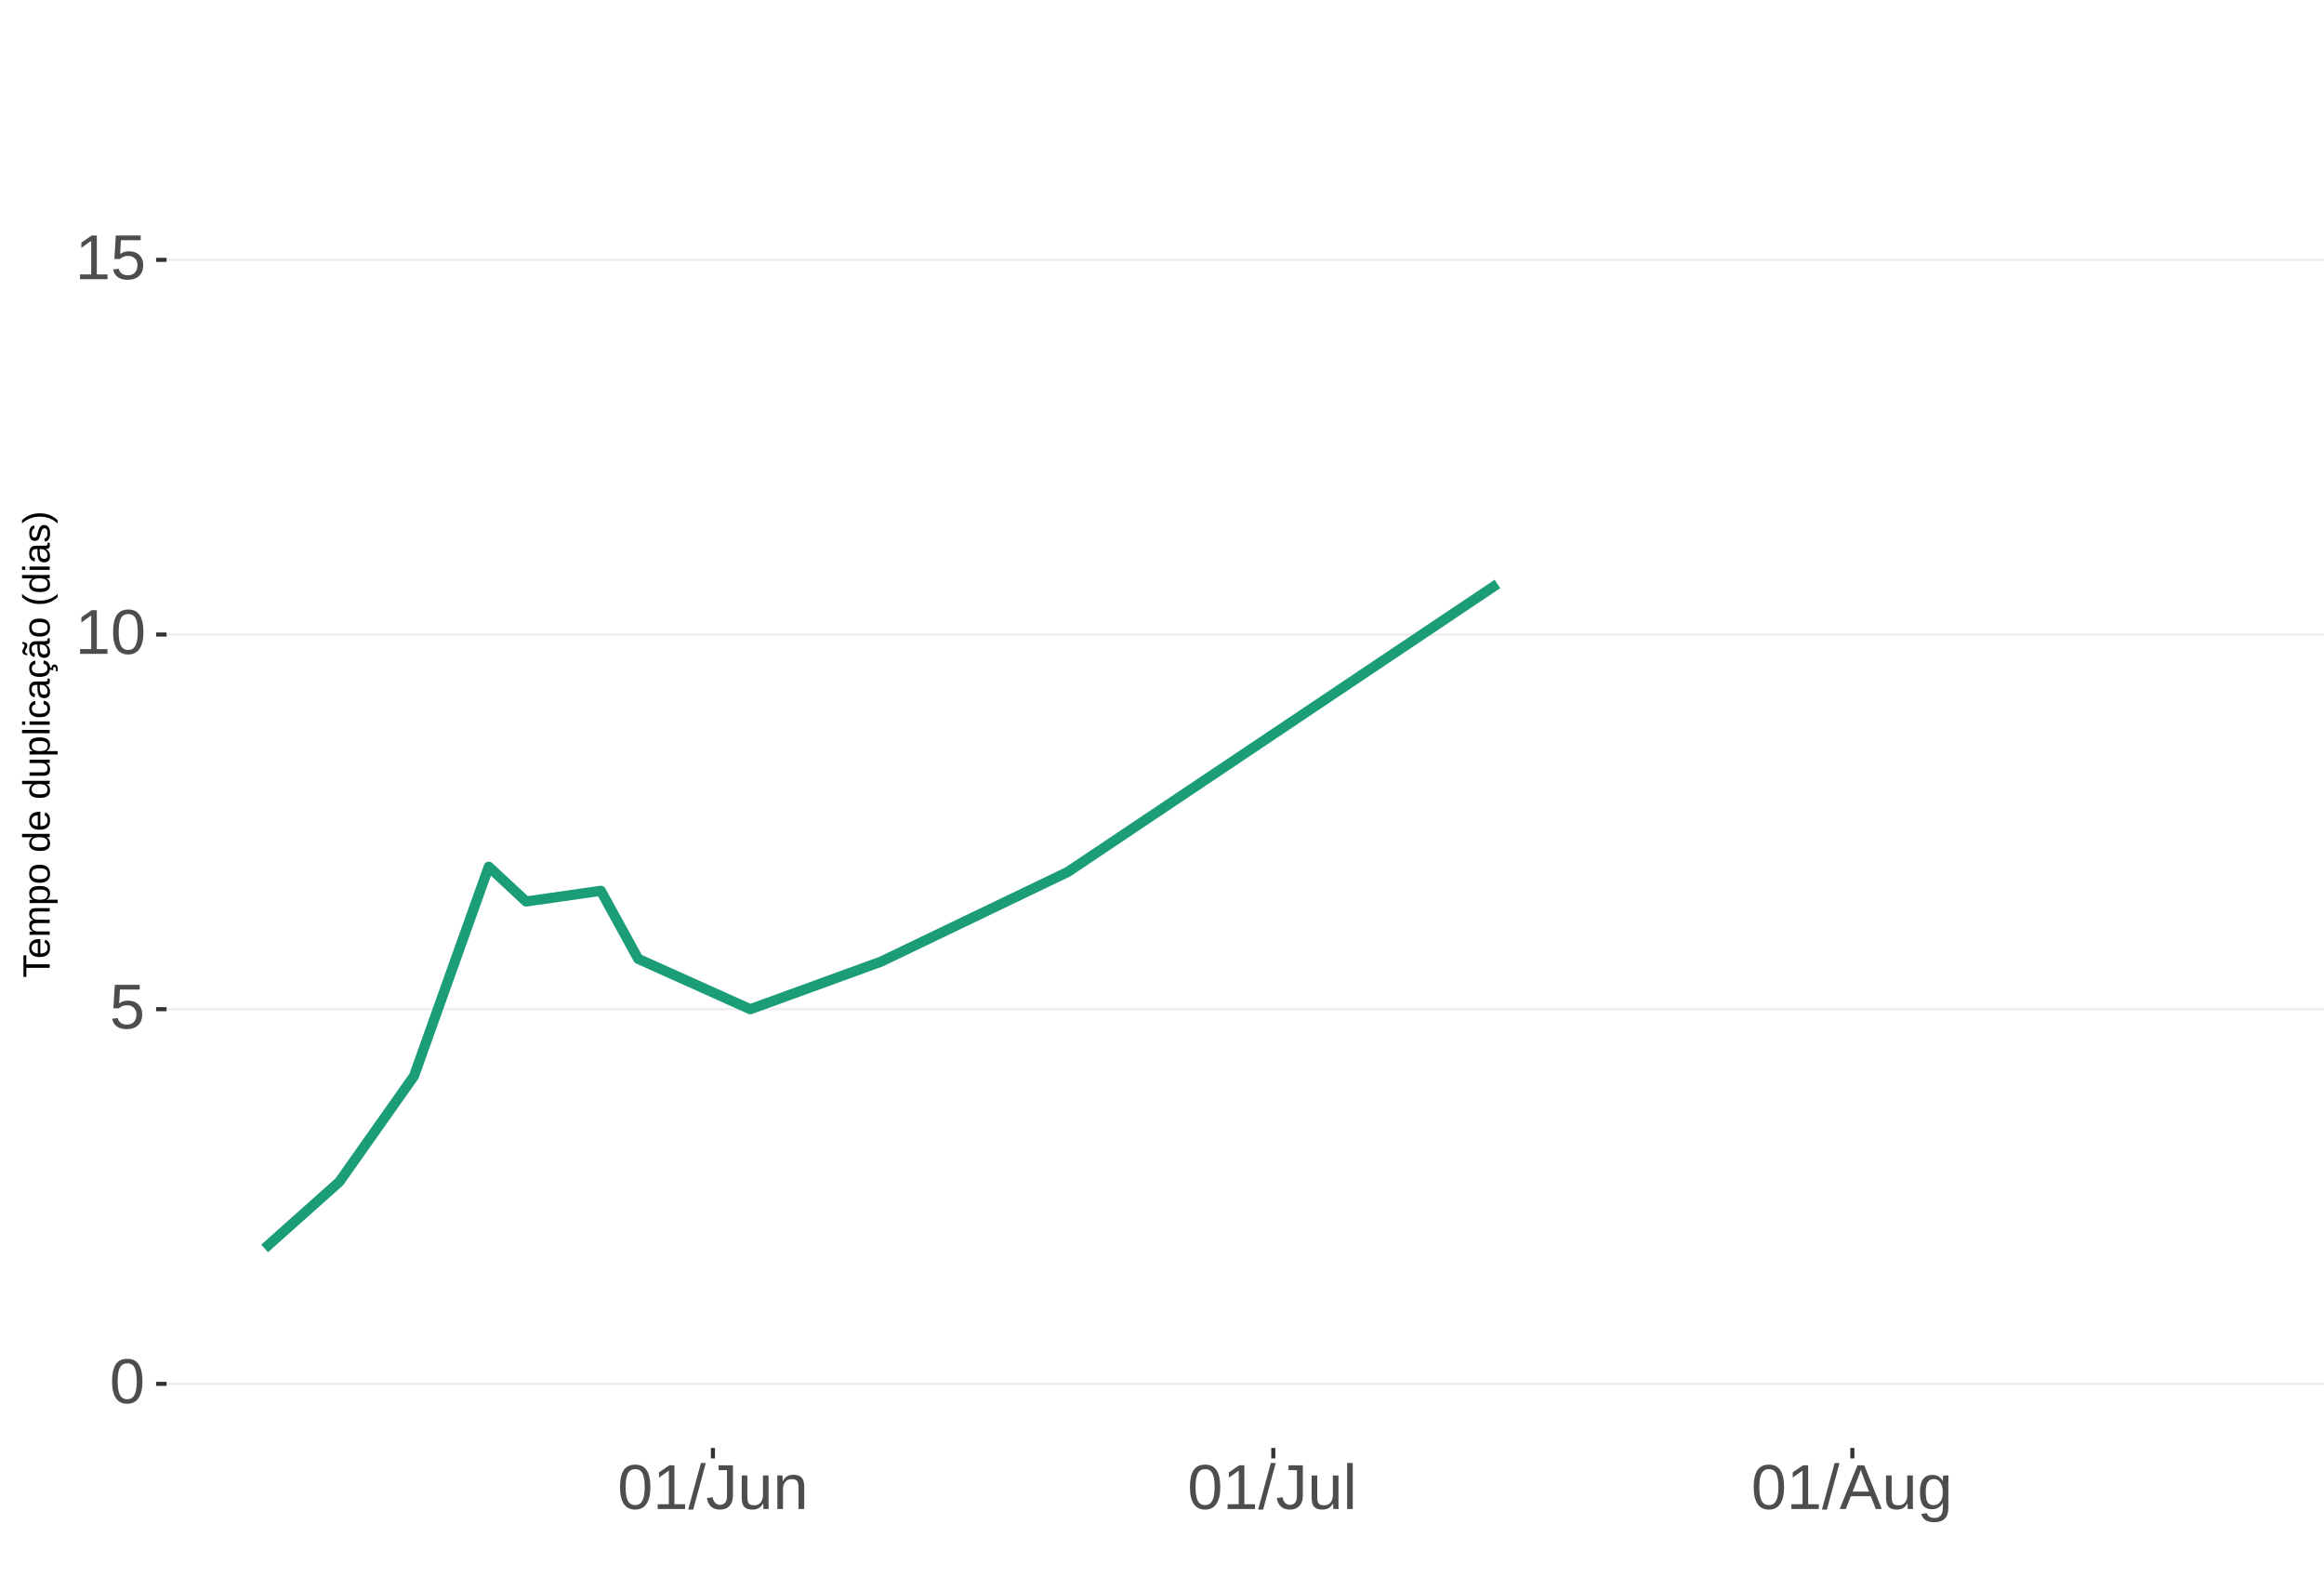
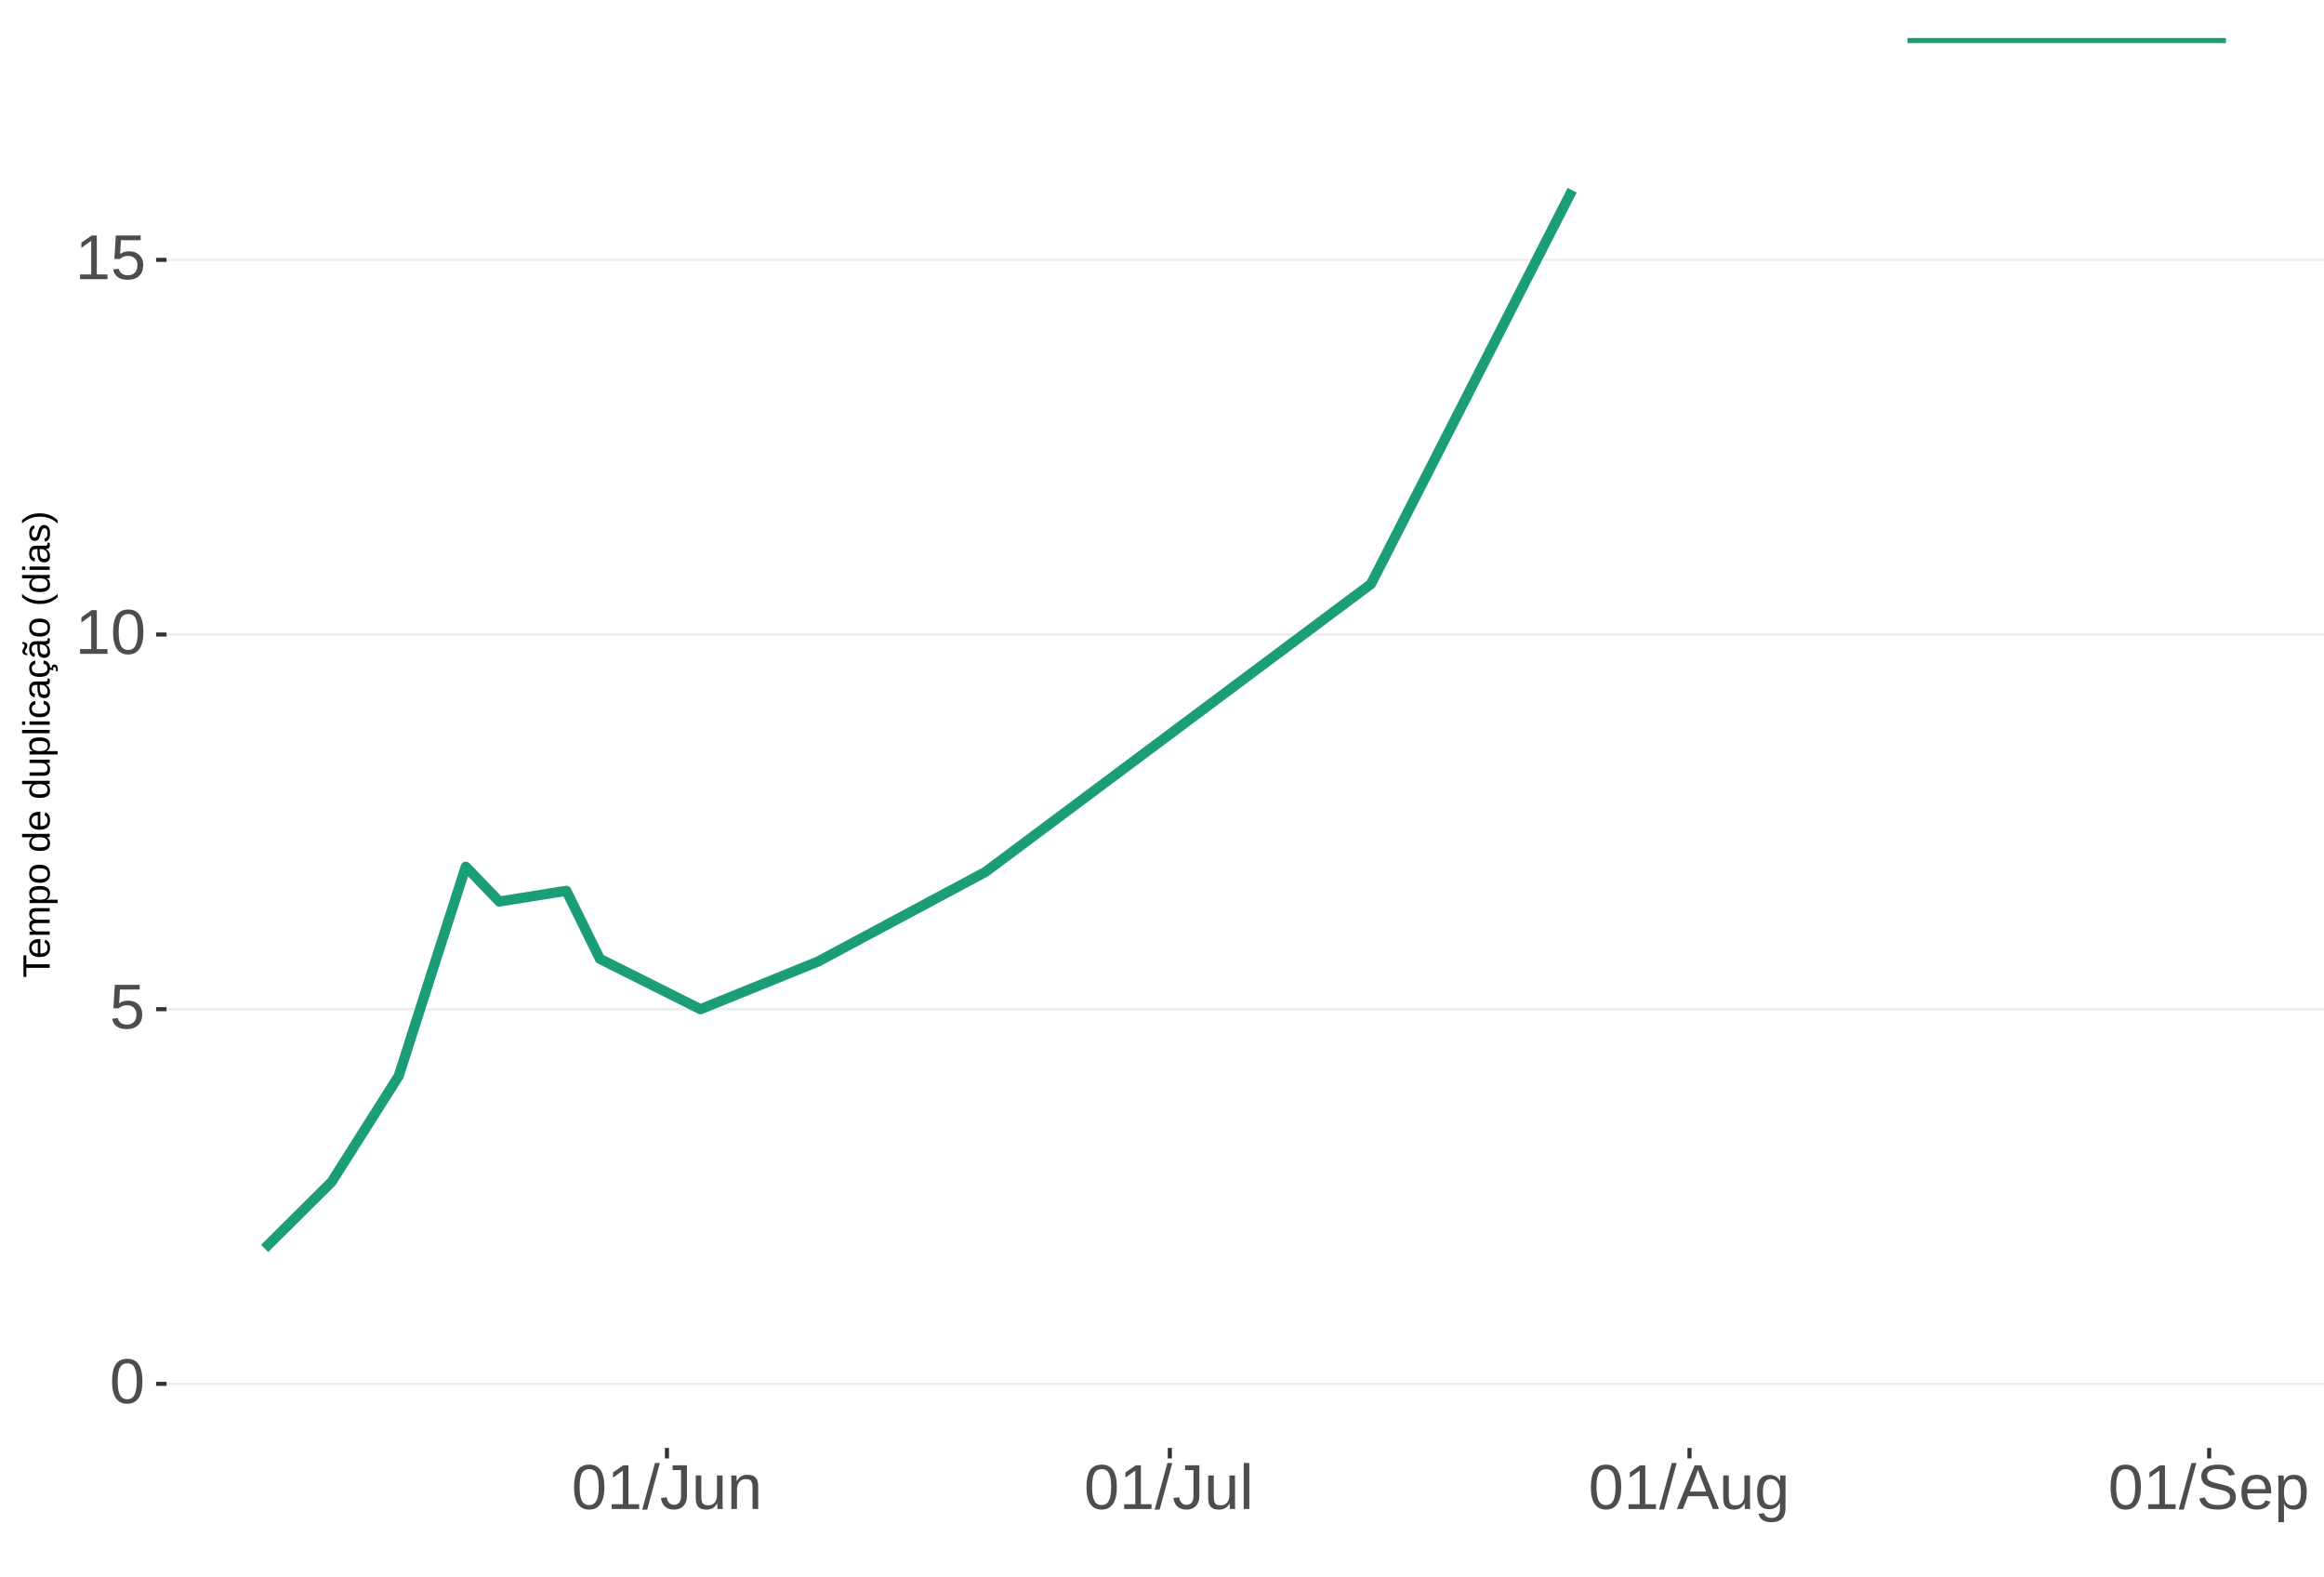
<svg xmlns="http://www.w3.org/2000/svg" xmlns:xlink="http://www.w3.org/1999/xlink" width="609pt" height="413pt" viewBox="0 0 609 413" version="1.1">
  <defs>
    <g>
      <symbol overflow="visible" id="glyph0-0">
        <path style="stroke:none;" d="M 1.672 -11.453 L 10.812 -11.453 L 10.812 0 L 1.672 0 Z M 2.281 -10.844 L 2.281 -0.625 L 10.203 -0.625 L 10.203 -10.844 Z M 2.281 -10.844 " />
      </symbol>
      <symbol overflow="visible" id="glyph0-1">
        <path style="stroke:none;" d="M 8.609 -5.734 C 8.609 -3.816 8.27 -2.352 7.594 -1.344 C 6.926 -0.344 5.93 0.156 4.609 0.156 C 3.297 0.156 2.305 -0.344 1.641 -1.344 C 0.984 -2.344 0.656 -3.805 0.656 -5.734 C 0.656 -7.703 0.973 -9.176 1.609 -10.156 C 2.254 -11.133 3.27 -11.625 4.656 -11.625 C 6.008 -11.625 7.004 -11.129 7.641 -10.141 C 8.285 -9.148 8.609 -7.68 8.609 -5.734 Z M 7.125 -5.734 C 7.125 -7.391 6.93 -8.586 6.547 -9.328 C 6.172 -10.066 5.539 -10.438 4.656 -10.438 C 3.758 -10.438 3.113 -10.07 2.719 -9.344 C 2.32 -8.613 2.125 -7.41 2.125 -5.734 C 2.125 -4.109 2.32 -2.914 2.719 -2.156 C 3.125 -1.406 3.758 -1.031 4.625 -1.031 C 5.488 -1.031 6.117 -1.414 6.516 -2.188 C 6.922 -2.957 7.125 -4.141 7.125 -5.734 Z M 7.125 -5.734 " />
      </symbol>
      <symbol overflow="visible" id="glyph0-2">
        <path style="stroke:none;" d="M 8.562 -3.734 C 8.562 -2.523 8.203 -1.57 7.484 -0.875 C 6.766 -0.188 5.77 0.156 4.5 0.156 C 3.426 0.156 2.562 -0.07 1.906 -0.531 C 1.25 -1 0.836 -1.676 0.672 -2.562 L 2.141 -2.734 C 2.453 -1.598 3.25 -1.031 4.531 -1.031 C 5.312 -1.031 5.926 -1.266 6.375 -1.734 C 6.82 -2.211 7.047 -2.867 7.047 -3.703 C 7.047 -4.422 6.82 -5 6.375 -5.438 C 5.926 -5.883 5.32 -6.109 4.562 -6.109 C 4.164 -6.109 3.797 -6.047 3.453 -5.922 C 3.109 -5.797 2.77 -5.586 2.438 -5.297 L 1 -5.297 L 1.375 -11.453 L 7.891 -11.453 L 7.891 -10.219 L 2.719 -10.219 L 2.5 -6.578 C 3.133 -7.066 3.922 -7.312 4.859 -7.312 C 5.992 -7.312 6.895 -6.977 7.562 -6.312 C 8.227 -5.656 8.562 -4.797 8.562 -3.734 Z M 8.562 -3.734 " />
      </symbol>
      <symbol overflow="visible" id="glyph0-3">
        <path style="stroke:none;" d="M 1.266 0 L 1.266 -1.25 L 4.188 -1.25 L 4.188 -10.062 L 1.609 -8.219 L 1.609 -9.594 L 4.312 -11.453 L 5.656 -11.453 L 5.656 -1.25 L 8.453 -1.25 L 8.453 0 Z M 1.266 0 " />
      </symbol>
      <symbol overflow="visible" id="glyph0-4">
        <path style="stroke:none;" d="M 0 0.156 L 3.344 -12.062 L 4.625 -12.062 L 1.312 0.156 Z M 0 0.156 " />
      </symbol>
      <symbol overflow="visible" id="glyph0-5">
        <path style="stroke:none;" d="M 3.719 0.156 C 1.781 0.156 0.629 -0.844 0.266 -2.844 L 1.781 -3.094 C 1.875 -2.469 2.094 -1.977 2.438 -1.625 C 2.781 -1.27 3.207 -1.094 3.719 -1.094 C 4.289 -1.094 4.738 -1.285 5.062 -1.672 C 5.383 -2.066 5.547 -2.641 5.547 -3.391 L 5.547 -10.188 L 3.344 -10.188 L 3.344 -11.453 L 7.094 -11.453 L 7.094 -3.422 C 7.094 -2.305 6.789 -1.43 6.188 -0.797 C 5.582 -0.16 4.758 0.156 3.719 0.156 Z M 3.719 0.156 " />
      </symbol>
      <symbol overflow="visible" id="glyph0-6">
        <path style="stroke:none;" d="M 2.547 -8.797 L 2.547 -3.219 C 2.547 -2.633 2.602 -2.18 2.719 -1.859 C 2.832 -1.547 3.016 -1.316 3.266 -1.172 C 3.516 -1.035 3.883 -0.969 4.375 -0.969 C 5.07 -0.969 5.625 -1.207 6.031 -1.688 C 6.438 -2.176 6.641 -2.848 6.641 -3.703 L 6.641 -8.797 L 8.109 -8.797 L 8.109 -1.875 C 8.109 -0.852 8.125 -0.227 8.156 0 L 6.781 0 C 6.77 -0.031 6.758 -0.102 6.75 -0.219 C 6.75 -0.344 6.742 -0.477 6.734 -0.625 C 6.723 -0.781 6.711 -1.07 6.703 -1.5 L 6.688 -1.5 C 6.352 -0.895 5.961 -0.469 5.516 -0.219 C 5.078 0.031 4.531 0.156 3.875 0.156 C 2.906 0.156 2.195 -0.082 1.75 -0.562 C 1.301 -1.039 1.078 -1.832 1.078 -2.938 L 1.078 -8.797 Z M 2.547 -8.797 " />
      </symbol>
      <symbol overflow="visible" id="glyph0-7">
        <path style="stroke:none;" d="M 6.703 0 L 6.703 -5.578 C 6.703 -6.16 6.645 -6.609 6.531 -6.922 C 6.426 -7.242 6.25 -7.473 6 -7.609 C 5.75 -7.754 5.379 -7.828 4.891 -7.828 C 4.191 -7.828 3.641 -7.586 3.234 -7.109 C 2.828 -6.629 2.625 -5.957 2.625 -5.094 L 2.625 0 L 1.156 0 L 1.156 -6.922 C 1.156 -7.941 1.141 -8.566 1.109 -8.797 L 2.484 -8.797 C 2.492 -8.773 2.5 -8.703 2.5 -8.578 C 2.508 -8.461 2.516 -8.328 2.516 -8.172 C 2.523 -8.016 2.535 -7.723 2.547 -7.297 L 2.578 -7.297 C 2.91 -7.898 3.297 -8.328 3.734 -8.578 C 4.18 -8.836 4.734 -8.969 5.391 -8.969 C 6.359 -8.969 7.066 -8.723 7.516 -8.234 C 7.961 -7.754 8.188 -6.961 8.188 -5.859 L 8.188 0 Z M 6.703 0 " />
      </symbol>
      <symbol overflow="visible" id="glyph0-8">
        <path style="stroke:none;" d="M 1.125 0 L 1.125 -12.062 L 2.594 -12.062 L 2.594 0 Z M 1.125 0 " />
      </symbol>
      <symbol overflow="visible" id="glyph0-9">
        <path style="stroke:none;" d="M 9.484 0 L 8.188 -3.344 L 2.953 -3.344 L 1.641 0 L 0.031 0 L 4.703 -11.453 L 6.469 -11.453 L 11.078 0 Z M 5.578 -10.281 L 5.5 -10.062 C 5.363 -9.613 5.16 -9.035 4.891 -8.328 L 3.438 -4.562 L 7.719 -4.562 L 6.25 -8.344 C 6.094 -8.719 5.941 -9.141 5.797 -9.609 Z M 5.578 -10.281 " />
      </symbol>
      <symbol overflow="visible" id="glyph0-10">
        <path style="stroke:none;" d="M 4.453 3.453 C 3.492 3.453 2.727 3.266 2.156 2.891 C 1.594 2.516 1.227 1.977 1.062 1.281 L 2.531 1.078 C 2.633 1.484 2.852 1.797 3.188 2.016 C 3.52 2.234 3.957 2.344 4.5 2.344 C 5.957 2.344 6.688 1.488 6.688 -0.219 L 6.688 -1.641 L 6.672 -1.641 C 6.391 -1.066 6.008 -0.641 5.531 -0.359 C 5.051 -0.078 4.488 0.062 3.844 0.062 C 2.758 0.062 1.961 -0.289 1.453 -1 C 0.953 -1.719 0.703 -2.848 0.703 -4.391 C 0.703 -5.941 0.973 -7.086 1.516 -7.828 C 2.055 -8.566 2.883 -8.938 4 -8.938 C 4.625 -8.938 5.164 -8.789 5.625 -8.5 C 6.082 -8.219 6.438 -7.816 6.688 -7.297 L 6.703 -7.297 C 6.703 -7.461 6.711 -7.742 6.734 -8.141 C 6.754 -8.547 6.773 -8.766 6.797 -8.797 L 8.188 -8.797 C 8.156 -8.504 8.141 -7.898 8.141 -6.984 L 8.141 -0.25 C 8.141 2.219 6.91 3.453 4.453 3.453 Z M 6.688 -4.406 C 6.688 -5.113 6.586 -5.727 6.391 -6.25 C 6.191 -6.77 5.914 -7.164 5.562 -7.438 C 5.207 -7.707 4.805 -7.844 4.359 -7.844 C 3.609 -7.844 3.062 -7.57 2.719 -7.031 C 2.383 -6.488 2.219 -5.613 2.219 -4.406 C 2.219 -3.195 2.375 -2.328 2.688 -1.797 C 3.008 -1.273 3.555 -1.016 4.328 -1.016 C 4.797 -1.016 5.207 -1.148 5.562 -1.422 C 5.914 -1.691 6.191 -2.078 6.391 -2.578 C 6.586 -3.086 6.688 -3.695 6.688 -4.406 Z M 6.688 -4.406 " />
      </symbol>
+       <symbol overflow="visible" id="glyph0-11">
+         <path style="stroke:none;" d="M 10.344 -3.156 C 10.344 -2.102 9.926 -1.285 9.094 -0.703 C 8.27 -0.129 7.109 0.156 5.609 0.156 C 2.816 0.156 1.195 -0.812 0.75 -2.75 L 2.266 -3.047 C 2.43 -2.359 2.797 -1.852 3.359 -1.531 C 3.93 -1.207 4.703 -1.047 5.672 -1.047 C 6.672 -1.047 7.441 -1.219 7.984 -1.562 C 8.535 -1.906 8.812 -2.41 8.812 -3.078 C 8.812 -3.453 8.723 -3.754 8.547 -3.984 C 8.379 -4.223 8.141 -4.414 7.828 -4.562 C 7.523 -4.719 7.156 -4.848 6.719 -4.953 C 6.289 -5.055 5.816 -5.164 5.297 -5.281 C 4.391 -5.488 3.703 -5.691 3.234 -5.891 C 2.766 -6.086 2.395 -6.305 2.125 -6.547 C 1.852 -6.797 1.645 -7.086 1.5 -7.422 C 1.363 -7.754 1.297 -8.133 1.297 -8.562 C 1.297 -9.539 1.672 -10.297 2.422 -10.828 C 3.172 -11.359 4.242 -11.625 5.641 -11.625 C 6.941 -11.625 7.938 -11.426 8.625 -11.031 C 9.312 -10.633 9.797 -9.957 10.078 -9 L 8.547 -8.734 C 8.379 -9.336 8.055 -9.773 7.578 -10.047 C 7.109 -10.316 6.457 -10.453 5.625 -10.453 C 4.707 -10.453 4.008 -10.301 3.531 -10 C 3.051 -9.695 2.812 -9.242 2.812 -8.641 C 2.812 -8.285 2.898 -7.992 3.078 -7.766 C 3.266 -7.535 3.535 -7.344 3.891 -7.188 C 4.242 -7.031 4.945 -6.832 6 -6.594 C 6.352 -6.508 6.703 -6.426 7.047 -6.344 C 7.398 -6.258 7.738 -6.16 8.062 -6.047 C 8.383 -5.93 8.68 -5.797 8.953 -5.641 C 9.234 -5.484 9.477 -5.289 9.688 -5.062 C 9.895 -4.832 10.055 -4.562 10.172 -4.25 C 10.285 -3.945 10.344 -3.582 10.344 -3.156 Z M 10.344 -3.156 " />
+       </symbol>
+       <symbol overflow="visible" id="glyph0-12">
+         <path style="stroke:none;" d="M 2.25 -4.094 C 2.25 -3.082 2.457 -2.301 2.875 -1.75 C 3.289 -1.207 3.898 -0.938 4.703 -0.938 C 5.336 -0.938 5.844 -1.062 6.219 -1.312 C 6.602 -1.57 6.863 -1.895 7 -2.281 L 8.281 -1.922 C 7.758 -0.535 6.566 0.156 4.703 0.156 C 3.398 0.156 2.406 -0.227 1.719 -1 C 1.039 -1.77 0.703 -2.922 0.703 -4.453 C 0.703 -5.91 1.039 -7.023 1.719 -7.797 C 2.406 -8.578 3.379 -8.969 4.641 -8.969 C 7.223 -8.969 8.516 -7.406 8.516 -4.281 L 8.516 -4.094 Z M 7.016 -5.219 C 6.93 -6.145 6.691 -6.816 6.297 -7.234 C 5.91 -7.66 5.352 -7.875 4.625 -7.875 C 3.906 -7.875 3.336 -7.633 2.922 -7.156 C 2.516 -6.688 2.297 -6.039 2.266 -5.219 Z M 7.016 -5.219 " />
+       </symbol>
+       <symbol overflow="visible" id="glyph0-13">
+         <path style="stroke:none;" d="M 8.562 -4.438 C 8.562 -1.375 7.484 0.156 5.328 0.156 C 3.973 0.156 3.062 -0.348 2.594 -1.359 L 2.547 -1.359 C 2.578 -1.316 2.594 -0.859 2.594 0.016 L 2.594 3.453 L 1.125 3.453 L 1.125 -7 C 1.125 -7.906 1.109 -8.504 1.078 -8.797 L 2.484 -8.797 C 2.492 -8.773 2.504 -8.695 2.516 -8.562 C 2.523 -8.438 2.535 -8.234 2.547 -7.953 C 2.555 -7.68 2.562 -7.492 2.562 -7.391 L 2.609 -7.391 C 2.867 -7.93 3.211 -8.328 3.641 -8.578 C 4.066 -8.828 4.629 -8.953 5.328 -8.953 C 6.41 -8.953 7.219 -8.586 7.75 -7.859 C 8.289 -7.141 8.562 -6 8.562 -4.438 Z M 7.031 -4.406 C 7.031 -5.633 6.863 -6.508 6.531 -7.031 C 6.195 -7.562 5.672 -7.828 4.953 -7.828 C 4.367 -7.828 3.91 -7.703 3.578 -7.453 C 3.254 -7.211 3.008 -6.832 2.844 -6.312 C 2.676 -5.789 2.594 -5.117 2.594 -4.297 C 2.594 -3.141 2.773 -2.285 3.141 -1.734 C 3.504 -1.191 4.102 -0.922 4.938 -0.922 C 5.664 -0.922 6.195 -1.188 6.531 -1.719 C 6.863 -2.25 7.031 -3.145 7.031 -4.406 Z M 7.031 -4.406 " />
+       </symbol>
      <symbol overflow="visible" id="glyph1-0">
        <path style="stroke:none;" d="M -6.875 -1 L -6.875 -6.5 L 0 -6.5 L 0 -1 Z M -6.516 -1.375 L -0.375 -1.375 L -0.375 -6.125 L -6.516 -6.125 Z M -6.516 -1.375 " />
      </symbol>
      <symbol overflow="visible" id="glyph1-1">
        <path style="stroke:none;" d="M -6.125 -3.516 L 0 -3.516 L 0 -2.594 L -6.125 -2.594 L -6.125 -0.219 L -6.875 -0.219 L -6.875 -5.875 L -6.125 -5.875 Z M -6.125 -3.516 " />
      </symbol>
      <symbol overflow="visible" id="glyph1-2">
        <path style="stroke:none;" d="M -2.453 -1.344 C -1.848 -1.344 -1.379 -1.469 -1.047 -1.719 C -0.723 -1.969 -0.562 -2.336 -0.562 -2.828 C -0.562 -3.203 -0.633 -3.504 -0.781 -3.734 C -0.938 -3.961 -1.133 -4.117 -1.375 -4.203 L -1.156 -4.969 C -0.32 -4.656 0.094 -3.941 0.094 -2.828 C 0.094 -2.047 -0.133 -1.445 -0.594 -1.031 C -1.062 -0.625 -1.754 -0.422 -2.672 -0.422 C -3.547 -0.422 -4.211 -0.625 -4.672 -1.031 C -5.141 -1.445 -5.375 -2.031 -5.375 -2.781 C -5.375 -4.344 -4.441 -5.125 -2.578 -5.125 L -2.453 -5.125 Z M -3.125 -4.203 C -3.688 -4.16 -4.094 -4.02 -4.344 -3.781 C -4.602 -3.551 -4.734 -3.219 -4.734 -2.781 C -4.734 -2.352 -4.586 -2.016 -4.297 -1.766 C -4.016 -1.516 -3.625 -1.379 -3.125 -1.359 Z M -3.125 -4.203 " />
      </symbol>
      <symbol overflow="visible" id="glyph1-3">
        <path style="stroke:none;" d="M 0 -3.75 L -3.344 -3.75 C -3.852 -3.75 -4.207 -3.676 -4.406 -3.531 C -4.602 -3.395 -4.703 -3.145 -4.703 -2.781 C -4.703 -2.406 -4.555 -2.109 -4.266 -1.891 C -3.984 -1.672 -3.582 -1.562 -3.062 -1.562 L 0 -1.562 L 0 -0.688 L -4.156 -0.688 C -4.77 -0.688 -5.145 -0.68 -5.281 -0.672 L -5.281 -1.5 C -5.27 -1.5 -5.227 -1.5 -5.156 -1.5 C -5.082 -1.508 -5 -1.516 -4.906 -1.516 C -4.812 -1.523 -4.633 -1.531 -4.375 -1.531 L -4.375 -1.547 C -4.75 -1.734 -5.008 -1.945 -5.156 -2.188 C -5.301 -2.438 -5.375 -2.738 -5.375 -3.094 C -5.375 -3.488 -5.297 -3.801 -5.141 -4.031 C -4.984 -4.27 -4.727 -4.438 -4.375 -4.531 L -4.375 -4.547 C -4.727 -4.723 -4.984 -4.941 -5.141 -5.203 C -5.297 -5.461 -5.375 -5.773 -5.375 -6.141 C -5.375 -6.672 -5.227 -7.055 -4.938 -7.297 C -4.656 -7.547 -4.18 -7.672 -3.516 -7.672 L 0 -7.672 L 0 -6.797 L -3.344 -6.797 C -3.852 -6.797 -4.207 -6.723 -4.406 -6.578 C -4.602 -6.441 -4.703 -6.191 -4.703 -5.828 C -4.703 -5.453 -4.555 -5.156 -4.266 -4.938 C -3.984 -4.727 -3.582 -4.625 -3.062 -4.625 L 0 -4.625 Z M 0 -3.75 " />
      </symbol>
      <symbol overflow="visible" id="glyph1-4">
        <path style="stroke:none;" d="M -2.672 -5.141 C -0.828 -5.141 0.094 -4.492 0.094 -3.203 C 0.094 -2.391 -0.211 -1.844 -0.828 -1.562 L -0.828 -1.531 C -0.797 -1.539 -0.516 -1.547 0.016 -1.547 L 2.078 -1.547 L 2.078 -0.672 L -4.203 -0.672 C -4.742 -0.672 -5.102 -0.66 -5.281 -0.641 L -5.281 -1.5 C -5.27 -1.5 -5.223 -1.5 -5.141 -1.5 C -5.066 -1.508 -4.945 -1.52 -4.781 -1.531 C -4.613 -1.539 -4.5 -1.547 -4.438 -1.547 L -4.438 -1.562 C -4.758 -1.719 -4.992 -1.922 -5.141 -2.172 C -5.297 -2.43 -5.375 -2.773 -5.375 -3.203 C -5.375 -3.848 -5.156 -4.332 -4.719 -4.656 C -4.281 -4.977 -3.598 -5.141 -2.672 -5.141 Z M -2.641 -4.219 C -3.379 -4.219 -3.906 -4.117 -4.219 -3.922 C -4.539 -3.723 -4.703 -3.406 -4.703 -2.969 C -4.703 -2.625 -4.629 -2.352 -4.484 -2.156 C -4.336 -1.957 -4.109 -1.805 -3.797 -1.703 C -3.484 -1.598 -3.078 -1.547 -2.578 -1.547 C -1.879 -1.547 -1.363 -1.656 -1.031 -1.875 C -0.707 -2.102 -0.547 -2.469 -0.547 -2.969 C -0.547 -3.406 -0.707 -3.723 -1.031 -3.922 C -1.352 -4.117 -1.891 -4.219 -2.641 -4.219 Z M -2.641 -4.219 " />
      </symbol>
      <symbol overflow="visible" id="glyph1-5">
        <path style="stroke:none;" d="M -2.641 -5.141 C -1.723 -5.141 -1.035 -4.938 -0.578 -4.531 C -0.129 -4.125 0.094 -3.535 0.094 -2.766 C 0.094 -1.992 -0.141 -1.41 -0.609 -1.016 C -1.078 -0.617 -1.754 -0.422 -2.641 -0.422 C -4.461 -0.422 -5.375 -1.207 -5.375 -2.781 C -5.375 -3.594 -5.148 -4.188 -4.703 -4.562 C -4.266 -4.945 -3.578 -5.141 -2.641 -5.141 Z M -2.641 -4.219 C -3.367 -4.219 -3.898 -4.109 -4.234 -3.891 C -4.566 -3.672 -4.734 -3.305 -4.734 -2.797 C -4.734 -2.285 -4.562 -1.914 -4.219 -1.688 C -3.883 -1.457 -3.359 -1.344 -2.641 -1.344 C -1.953 -1.344 -1.43 -1.453 -1.078 -1.672 C -0.723 -1.898 -0.547 -2.258 -0.547 -2.75 C -0.547 -3.281 -0.711 -3.656 -1.047 -3.875 C -1.391 -4.102 -1.922 -4.219 -2.641 -4.219 Z M -2.641 -4.219 " />
      </symbol>
      <symbol overflow="visible" id="glyph1-6">
        <path style="stroke:none;" d="" />
      </symbol>
      <symbol overflow="visible" id="glyph1-7">
        <path style="stroke:none;" d="M -0.844 -4.016 C -0.508 -3.848 -0.27 -3.629 -0.125 -3.359 C 0.02 -3.086 0.094 -2.754 0.094 -2.359 C 0.094 -1.691 -0.129 -1.203 -0.578 -0.891 C -1.023 -0.578 -1.707 -0.422 -2.625 -0.422 C -4.457 -0.422 -5.375 -1.066 -5.375 -2.359 C -5.375 -2.766 -5.301 -3.098 -5.156 -3.359 C -5.008 -3.629 -4.781 -3.848 -4.469 -4.016 L -7.25 -4.016 L -7.25 -4.891 L -1.094 -4.891 C -0.539 -4.891 -0.176 -4.898 0 -4.922 L 0 -4.078 C -0.051 -4.066 -0.172 -4.055 -0.359 -4.047 C -0.547 -4.035 -0.707 -4.031 -0.844 -4.031 Z M -2.641 -1.344 C -1.898 -1.344 -1.367 -1.438 -1.047 -1.625 C -0.734 -1.82 -0.578 -2.145 -0.578 -2.594 C -0.578 -3.082 -0.75 -3.441 -1.094 -3.672 C -1.438 -3.898 -1.973 -4.016 -2.703 -4.016 C -3.398 -4.016 -3.91 -3.898 -4.234 -3.672 C -4.566 -3.441 -4.734 -3.082 -4.734 -2.594 C -4.734 -2.156 -4.566 -1.836 -4.234 -1.641 C -3.91 -1.441 -3.379 -1.344 -2.641 -1.344 Z M -2.641 -1.344 " />
      </symbol>
      <symbol overflow="visible" id="glyph1-8">
        <path style="stroke:none;" d="M -5.281 -1.531 L -1.938 -1.531 C -1.582 -1.531 -1.305 -1.562 -1.109 -1.625 C -0.922 -1.695 -0.785 -1.805 -0.703 -1.953 C -0.617 -2.109 -0.578 -2.332 -0.578 -2.625 C -0.578 -3.039 -0.723 -3.367 -1.016 -3.609 C -1.305 -3.859 -1.707 -3.984 -2.219 -3.984 L -5.281 -3.984 L -5.281 -4.875 L -1.125 -4.875 C -0.508 -4.875 -0.133 -4.879 0 -4.891 L 0 -4.062 C -0.02 -4.062 -0.062 -4.055 -0.125 -4.047 C -0.195 -4.047 -0.281 -4.039 -0.375 -4.031 C -0.469 -4.031 -0.645 -4.031 -0.906 -4.031 L -0.906 -4.016 C -0.539 -3.816 -0.281 -3.582 -0.125 -3.312 C 0.02 -3.051 0.094 -2.723 0.094 -2.328 C 0.094 -1.742 -0.047 -1.316 -0.328 -1.047 C -0.617 -0.785 -1.098 -0.656 -1.766 -0.656 L -5.281 -0.656 Z M -5.281 -1.531 " />
      </symbol>
      <symbol overflow="visible" id="glyph1-9">
        <path style="stroke:none;" d="M 0 -0.672 L -7.25 -0.672 L -7.25 -1.547 L 0 -1.547 Z M 0 -0.672 " />
      </symbol>
      <symbol overflow="visible" id="glyph1-10">
        <path style="stroke:none;" d="M -6.406 -0.672 L -7.25 -0.672 L -7.25 -1.547 L -6.406 -1.547 Z M 0 -0.672 L -5.281 -0.672 L -5.281 -1.547 L 0 -1.547 Z M 0 -0.672 " />
      </symbol>
      <symbol overflow="visible" id="glyph1-11">
        <path style="stroke:none;" d="M -2.672 -1.344 C -1.961 -1.344 -1.438 -1.453 -1.094 -1.672 C -0.758 -1.891 -0.594 -2.223 -0.594 -2.672 C -0.594 -2.984 -0.676 -3.242 -0.844 -3.453 C -1.02 -3.672 -1.281 -3.801 -1.625 -3.844 L -1.578 -4.734 C -1.066 -4.672 -0.66 -4.457 -0.359 -4.094 C -0.055 -3.727 0.094 -3.266 0.094 -2.703 C 0.094 -1.961 -0.133 -1.395 -0.594 -1 C -1.062 -0.613 -1.742 -0.422 -2.641 -0.422 C -3.535 -0.422 -4.211 -0.613 -4.672 -1 C -5.141 -1.395 -5.375 -1.957 -5.375 -2.688 C -5.375 -3.227 -5.234 -3.676 -4.953 -4.031 C -4.68 -4.395 -4.297 -4.617 -3.797 -4.703 L -3.734 -3.797 C -4.023 -3.754 -4.254 -3.641 -4.422 -3.453 C -4.598 -3.266 -4.688 -3.004 -4.688 -2.672 C -4.688 -2.203 -4.531 -1.863 -4.219 -1.656 C -3.914 -1.445 -3.398 -1.344 -2.672 -1.344 Z M -2.672 -1.344 " />
      </symbol>
      <symbol overflow="visible" id="glyph1-12">
        <path style="stroke:none;" d="M 0.094 -2.016 C 0.094 -1.484 -0.047 -1.082 -0.328 -0.812 C -0.609 -0.551 -0.988 -0.422 -1.469 -0.422 C -2.02 -0.422 -2.441 -0.598 -2.734 -0.953 C -3.023 -1.316 -3.18 -1.898 -3.203 -2.703 L -3.219 -3.891 L -3.516 -3.891 C -3.941 -3.891 -4.25 -3.797 -4.438 -3.609 C -4.625 -3.43 -4.719 -3.148 -4.719 -2.766 C -4.719 -2.367 -4.648 -2.078 -4.516 -1.891 C -4.379 -1.711 -4.164 -1.609 -3.875 -1.578 L -3.953 -0.656 C -4.898 -0.812 -5.375 -1.52 -5.375 -2.781 C -5.375 -3.445 -5.223 -3.945 -4.922 -4.281 C -4.617 -4.613 -4.18 -4.781 -3.609 -4.781 L -1.328 -4.781 C -1.066 -4.781 -0.867 -4.812 -0.734 -4.875 C -0.609 -4.945 -0.547 -5.082 -0.547 -5.281 C -0.547 -5.363 -0.555 -5.457 -0.578 -5.562 L -0.031 -5.562 C 0.02 -5.344 0.047 -5.117 0.047 -4.891 C 0.047 -4.555 -0.035 -4.316 -0.203 -4.172 C -0.379 -4.023 -0.648 -3.941 -1.016 -3.922 L -1.016 -3.891 C -0.609 -3.672 -0.32 -3.41 -0.156 -3.109 C 0.008 -2.805 0.094 -2.441 0.094 -2.016 Z M -0.562 -2.219 C -0.562 -2.539 -0.633 -2.828 -0.781 -3.078 C -0.926 -3.328 -1.125 -3.523 -1.375 -3.672 C -1.633 -3.816 -1.898 -3.891 -2.172 -3.891 L -2.609 -3.891 L -2.594 -2.938 C -2.582 -2.52 -2.535 -2.203 -2.453 -1.984 C -2.379 -1.773 -2.258 -1.613 -2.094 -1.5 C -1.938 -1.383 -1.723 -1.328 -1.453 -1.328 C -1.172 -1.328 -0.953 -1.406 -0.797 -1.562 C -0.641 -1.719 -0.562 -1.938 -0.562 -2.219 Z M -0.562 -2.219 " />
      </symbol>
      <symbol overflow="visible" id="glyph1-13">
        <path style="stroke:none;" d="M -2.672 -1.344 C -1.961 -1.344 -1.438 -1.453 -1.094 -1.672 C -0.758 -1.891 -0.594 -2.223 -0.594 -2.672 C -0.594 -2.984 -0.676 -3.242 -0.844 -3.453 C -1.02 -3.672 -1.281 -3.801 -1.625 -3.844 L -1.578 -4.734 C -1.066 -4.672 -0.66 -4.457 -0.359 -4.094 C -0.055 -3.727 0.094 -3.266 0.094 -2.703 C 0.094 -1.961 -0.133 -1.395 -0.594 -1 C -1.062 -0.613 -1.742 -0.422 -2.641 -0.422 C -3.535 -0.422 -4.211 -0.613 -4.672 -1 C -5.141 -1.395 -5.375 -1.957 -5.375 -2.688 C -5.375 -3.227 -5.234 -3.676 -4.953 -4.031 C -4.68 -4.395 -4.297 -4.617 -3.797 -4.703 L -3.734 -3.797 C -4.023 -3.754 -4.254 -3.641 -4.422 -3.453 C -4.598 -3.266 -4.688 -3.004 -4.688 -2.672 C -4.688 -2.203 -4.531 -1.863 -4.219 -1.656 C -3.914 -1.445 -3.398 -1.344 -2.672 -1.344 Z M 1.234 -3.672 C 1.828 -3.672 2.125 -3.223 2.125 -2.328 C 2.125 -2.148 2.113 -2.004 2.094 -1.891 L 1.625 -1.891 C 1.645 -2.055 1.656 -2.195 1.656 -2.312 C 1.656 -2.789 1.52 -3.031 1.25 -3.031 C 1 -3.031 0.875 -2.812 0.875 -2.375 C 0.875 -2.238 0.879 -2.148 0.891 -2.109 L 0 -2.422 L 0 -2.938 L 0.484 -2.75 C 0.492 -3.062 0.566 -3.289 0.703 -3.438 C 0.836 -3.594 1.016 -3.672 1.234 -3.672 Z M 1.234 -3.672 " />
      </symbol>
      <symbol overflow="visible" id="glyph1-14">
        <path style="stroke:none;" d="M 0.094 -2.016 C 0.094 -1.484 -0.047 -1.082 -0.328 -0.812 C -0.609 -0.551 -0.988 -0.422 -1.469 -0.422 C -2.02 -0.422 -2.441 -0.598 -2.734 -0.953 C -3.023 -1.316 -3.18 -1.898 -3.203 -2.703 L -3.219 -3.891 L -3.516 -3.891 C -3.941 -3.891 -4.25 -3.797 -4.438 -3.609 C -4.625 -3.43 -4.719 -3.148 -4.719 -2.766 C -4.719 -2.367 -4.648 -2.078 -4.516 -1.891 C -4.379 -1.711 -4.164 -1.609 -3.875 -1.578 L -3.953 -0.656 C -4.898 -0.812 -5.375 -1.52 -5.375 -2.781 C -5.375 -3.445 -5.223 -3.945 -4.922 -4.281 C -4.617 -4.613 -4.18 -4.781 -3.609 -4.781 L -1.328 -4.781 C -1.066 -4.781 -0.867 -4.812 -0.734 -4.875 C -0.609 -4.945 -0.547 -5.082 -0.547 -5.281 C -0.547 -5.363 -0.555 -5.457 -0.578 -5.562 L -0.031 -5.562 C 0.02 -5.344 0.047 -5.117 0.047 -4.891 C 0.047 -4.555 -0.035 -4.316 -0.203 -4.172 C -0.379 -4.023 -0.648 -3.941 -1.016 -3.922 L -1.016 -3.891 C -0.609 -3.672 -0.32 -3.41 -0.156 -3.109 C 0.008 -2.805 0.094 -2.441 0.094 -2.016 Z M -0.562 -2.219 C -0.562 -2.539 -0.633 -2.828 -0.781 -3.078 C -0.926 -3.328 -1.125 -3.523 -1.375 -3.672 C -1.633 -3.816 -1.898 -3.891 -2.172 -3.891 L -2.609 -3.891 L -2.594 -2.938 C -2.582 -2.52 -2.535 -2.203 -2.453 -1.984 C -2.379 -1.773 -2.258 -1.613 -2.094 -1.5 C -1.938 -1.383 -1.723 -1.328 -1.453 -1.328 C -1.172 -1.328 -0.953 -1.406 -0.797 -1.562 C -0.641 -1.719 -0.562 -1.938 -0.562 -2.219 Z M -5.859 -3.609 C -5.859 -3.473 -5.891 -3.332 -5.953 -3.188 C -6.016 -3.051 -6.082 -2.922 -6.156 -2.797 C -6.227 -2.672 -6.297 -2.551 -6.359 -2.438 C -6.422 -2.32 -6.453 -2.211 -6.453 -2.109 C -6.453 -1.93 -6.398 -1.797 -6.297 -1.703 C -6.191 -1.617 -6.047 -1.562 -5.859 -1.531 L -5.859 -1.094 C -6.191 -1.125 -6.441 -1.176 -6.609 -1.25 C -6.785 -1.332 -6.922 -1.441 -7.016 -1.578 C -7.117 -1.711 -7.172 -1.879 -7.172 -2.078 C -7.172 -2.223 -7.141 -2.363 -7.078 -2.5 C -7.023 -2.633 -6.957 -2.766 -6.875 -2.891 C -6.801 -3.023 -6.734 -3.145 -6.672 -3.25 C -6.617 -3.363 -6.594 -3.473 -6.594 -3.578 C -6.594 -3.898 -6.785 -4.086 -7.172 -4.141 L -7.172 -4.594 C -6.691 -4.539 -6.352 -4.43 -6.156 -4.266 C -5.957 -4.098 -5.859 -3.879 -5.859 -3.609 Z M -5.859 -3.609 " />
      </symbol>
      <symbol overflow="visible" id="glyph1-15">
        <path style="stroke:none;" d="M -2.594 -0.625 C -3.539 -0.625 -4.383 -0.77 -5.125 -1.062 C -5.875 -1.352 -6.582 -1.805 -7.25 -2.422 L -7.25 -3.266 C -6.57 -2.66 -5.852 -2.211 -5.094 -1.922 C -4.332 -1.641 -3.5 -1.5 -2.594 -1.5 C -1.688 -1.5 -0.852 -1.641 -0.094 -1.922 C 0.664 -2.203 1.391 -2.648 2.078 -3.266 L 2.078 -2.422 C 1.41 -1.805 0.703 -1.352 -0.047 -1.062 C -0.797 -0.77 -1.641 -0.625 -2.578 -0.625 Z M -2.594 -0.625 " />
      </symbol>
      <symbol overflow="visible" id="glyph1-16">
        <path style="stroke:none;" d="M -1.453 -4.641 C -0.961 -4.641 -0.582 -4.453 -0.312 -4.078 C -0.039 -3.703 0.094 -3.176 0.094 -2.5 C 0.094 -1.844 -0.008 -1.332 -0.219 -0.969 C -0.438 -0.613 -0.773 -0.383 -1.234 -0.281 L -1.391 -1.062 C -1.109 -1.133 -0.898 -1.285 -0.766 -1.516 C -0.641 -1.754 -0.578 -2.082 -0.578 -2.5 C -0.578 -2.945 -0.645 -3.27 -0.781 -3.469 C -0.914 -3.676 -1.117 -3.781 -1.391 -3.781 C -1.598 -3.781 -1.766 -3.707 -1.891 -3.562 C -2.023 -3.426 -2.133 -3.195 -2.219 -2.875 L -2.391 -2.25 C -2.516 -1.738 -2.641 -1.375 -2.766 -1.156 C -2.891 -0.945 -3.039 -0.781 -3.219 -0.656 C -3.406 -0.539 -3.629 -0.484 -3.891 -0.484 C -4.367 -0.484 -4.734 -0.656 -4.984 -1 C -5.234 -1.344 -5.359 -1.844 -5.359 -2.5 C -5.359 -3.082 -5.254 -3.547 -5.047 -3.891 C -4.848 -4.234 -4.523 -4.453 -4.078 -4.547 L -3.969 -3.75 C -4.207 -3.707 -4.391 -3.578 -4.516 -3.359 C -4.641 -3.148 -4.703 -2.863 -4.703 -2.5 C -4.703 -2.102 -4.641 -1.812 -4.516 -1.625 C -4.398 -1.438 -4.219 -1.344 -3.969 -1.344 C -3.82 -1.344 -3.695 -1.379 -3.594 -1.453 C -3.5 -1.535 -3.414 -1.648 -3.344 -1.797 C -3.281 -1.953 -3.191 -2.281 -3.078 -2.781 C -2.953 -3.238 -2.836 -3.57 -2.734 -3.781 C -2.641 -3.988 -2.531 -4.148 -2.406 -4.266 C -2.289 -4.379 -2.156 -4.469 -2 -4.531 C -1.844 -4.602 -1.66 -4.641 -1.453 -4.641 Z M -1.453 -4.641 " />
      </symbol>
      <symbol overflow="visible" id="glyph1-17">
        <path style="stroke:none;" d="M -2.578 -2.703 C -1.641 -2.703 -0.797 -2.555 -0.047 -2.266 C 0.703 -1.973 1.41 -1.52 2.078 -0.906 L 2.078 -0.062 C 1.391 -0.676 0.672 -1.125 -0.078 -1.406 C -0.836 -1.688 -1.676 -1.828 -2.594 -1.828 C -3.5 -1.828 -4.328 -1.68 -5.078 -1.391 C -5.836 -1.109 -6.562 -0.664 -7.25 -0.062 L -7.25 -0.906 C -6.582 -1.52 -5.875 -1.973 -5.125 -2.266 C -4.375 -2.555 -3.531 -2.703 -2.594 -2.703 Z M -2.578 -2.703 " />
      </symbol>
    </g>
    <clipPath id="clip1">
      <path d="M 43.645 9.961 L 609 9.961 L 609 379.328 L 43.645 379.328 Z M 43.645 9.961 " />
    </clipPath>
    <clipPath id="clip2">
      <path d="M 43.645 362 L 609 362 L 609 363 L 43.645 363 Z M 43.645 362 " />
    </clipPath>
    <clipPath id="clip3">
      <path d="M 43.645 264 L 609 264 L 609 265 L 43.645 265 Z M 43.645 264 " />
    </clipPath>
    <clipPath id="clip4">
      <path d="M 43.645 165 L 609 165 L 609 167 L 43.645 167 Z M 43.645 165 " />
    </clipPath>
    <clipPath id="clip5">
      <path d="M 43.645 67 L 609 67 L 609 69 L 43.645 69 Z M 43.645 67 " />
+     </clipPath>
+     <clipPath id="clip6">
+       <path d="M 498 9.961 L 585 9.961 L 585 12 L 498 12 Z M 498 9.961 " />
    </clipPath>
  </defs>
  <g id="surface354">
    <rect x="0" y="0" width="609" height="413" style="fill:rgb(100%,100%,100%);fill-opacity:1;stroke:none;" />
    <rect x="0" y="0" width="609" height="413" style="fill:rgb(100%,100%,100%);fill-opacity:1;stroke:none;" />
    <path style="fill:none;stroke-width:1.067;stroke-linecap:round;stroke-linejoin:round;stroke:rgb(100%,100%,100%);stroke-opacity:1;stroke-miterlimit:10;" d="M 0 413 L 609 413 L 609 0 L 0 0 Z M 0 413 " />
    <g clip-path="url(#clip1)" clip-rule="nonzero">
      <path style=" stroke:none;fill-rule:nonzero;fill:rgb(100%,100%,100%);fill-opacity:1;" d="M 43.645 379.328 L 609 379.328 L 609 9.961 L 43.645 9.961 Z M 43.645 379.328 " />
    </g>
    <g clip-path="url(#clip2)" clip-rule="nonzero">
      <path style="fill:none;stroke-width:0.533;stroke-linecap:butt;stroke-linejoin:round;stroke:rgb(92.157%,92.157%,92.157%);stroke-opacity:1;stroke-miterlimit:10;" d="M 43.645 362.539 L 609 362.539 " />
    </g>
    <g clip-path="url(#clip3)" clip-rule="nonzero">
      <path style="fill:none;stroke-width:0.533;stroke-linecap:butt;stroke-linejoin:round;stroke:rgb(92.157%,92.157%,92.157%);stroke-opacity:1;stroke-miterlimit:10;" d="M 43.645 264.387 L 609 264.387 " />
    </g>
    <g clip-path="url(#clip4)" clip-rule="nonzero">
      <path style="fill:none;stroke-width:0.533;stroke-linecap:butt;stroke-linejoin:round;stroke:rgb(92.157%,92.157%,92.157%);stroke-opacity:1;stroke-miterlimit:10;" d="M 43.645 166.234 L 609 166.234 " />
    </g>
    <g clip-path="url(#clip5)" clip-rule="nonzero">
      <path style="fill:none;stroke-width:0.533;stroke-linecap:butt;stroke-linejoin:round;stroke:rgb(92.157%,92.157%,92.157%);stroke-opacity:1;stroke-miterlimit:10;" d="M 43.645 68.078 L 609 68.078 " />
    </g>
-     <path style="fill:none;stroke-width:2.667;stroke-linecap:butt;stroke-linejoin:round;stroke:rgb(10.588%,61.961%,46.667%);stroke-opacity:1;stroke-miterlimit:10;" d="M 69.344 327.07 L 88.922 309.613 L 108.5 281.887 L 113.398 268.137 L 118.293 254.426 L 123.188 240.734 L 128.082 227.062 L 137.871 236.176 L 157.449 233.371 L 167.238 251.203 L 196.609 264.395 L 230.871 251.934 L 279.82 228.43 L 392.402 152.988 " />
+     <path style="fill:none;stroke-width:2.667;stroke-linecap:butt;stroke-linejoin:round;stroke:rgb(10.588%,61.961%,46.667%);stroke-opacity:1;stroke-miterlimit:10;" d="M 69.344 327.07 L 86.914 309.613 L 104.484 281.887 L 108.879 268.137 L 113.27 254.426 L 117.664 240.734 L 122.059 227.062 L 130.844 236.176 L 148.414 233.371 L 157.199 251.203 L 183.555 264.395 L 214.305 251.934 L 258.234 228.43 L 359.27 152.988 L 411.98 49.836 " />
+     <g clip-path="url(#clip6)" clip-rule="nonzero">
+       <path style="fill:none;stroke-width:2.667;stroke-linecap:butt;stroke-linejoin:round;stroke:rgb(10.588%,61.961%,46.667%);stroke-opacity:1;stroke-miterlimit:10;" d="M 499.84 9.961 L 583.301 9.961 " />
+     </g>
    <g style="fill:rgb(30.196%,30.196%,30.196%);fill-opacity:1;">
      <use xlink:href="#glyph0-1" x="28.715" y="367.611" />
    </g>
    <g style="fill:rgb(30.196%,30.196%,30.196%);fill-opacity:1;">
      <use xlink:href="#glyph0-2" x="28.715" y="269.459" />
    </g>
    <g style="fill:rgb(30.196%,30.196%,30.196%);fill-opacity:1;">
      <use xlink:href="#glyph0-3" x="19.715" y="171.307" />
      <use xlink:href="#glyph0-1" x="28.975" y="171.307" />
    </g>
    <g style="fill:rgb(30.196%,30.196%,30.196%);fill-opacity:1;">
      <use xlink:href="#glyph0-3" x="19.715" y="73.15" />
      <use xlink:href="#glyph0-2" x="28.975" y="73.15" />
    </g>
    <path style="fill:none;stroke-width:1.067;stroke-linecap:butt;stroke-linejoin:round;stroke:rgb(20%,20%,20%);stroke-opacity:1;stroke-miterlimit:10;" d="M 40.906 362.539 L 43.645 362.539 " />
    <path style="fill:none;stroke-width:1.067;stroke-linecap:butt;stroke-linejoin:round;stroke:rgb(20%,20%,20%);stroke-opacity:1;stroke-miterlimit:10;" d="M 40.906 264.387 L 43.645 264.387 " />
    <path style="fill:none;stroke-width:1.067;stroke-linecap:butt;stroke-linejoin:round;stroke:rgb(20%,20%,20%);stroke-opacity:1;stroke-miterlimit:10;" d="M 40.906 166.234 L 43.645 166.234 " />
    <path style="fill:none;stroke-width:1.067;stroke-linecap:butt;stroke-linejoin:round;stroke:rgb(20%,20%,20%);stroke-opacity:1;stroke-miterlimit:10;" d="M 40.906 68.078 L 43.645 68.078 " />
-     <path style="fill:none;stroke-width:1.067;stroke-linecap:butt;stroke-linejoin:round;stroke:rgb(20%,20%,20%);stroke-opacity:1;stroke-miterlimit:10;" d="M 186.82 382.07 L 186.82 379.328 " />
-     <path style="fill:none;stroke-width:1.067;stroke-linecap:butt;stroke-linejoin:round;stroke:rgb(20%,20%,20%);stroke-opacity:1;stroke-miterlimit:10;" d="M 333.664 382.07 L 333.664 379.328 " />
-     <path style="fill:none;stroke-width:1.067;stroke-linecap:butt;stroke-linejoin:round;stroke:rgb(20%,20%,20%);stroke-opacity:1;stroke-miterlimit:10;" d="M 485.406 382.07 L 485.406 379.328 " />
-     <g style="fill:rgb(30.196%,30.196%,30.196%);fill-opacity:1;">
-       <use xlink:href="#glyph0-1" x="161.82" y="395.334" />
-       <use xlink:href="#glyph0-3" x="171.08" y="395.334" />
-       <use xlink:href="#glyph0-4" x="180.34" y="395.334" />
-       <use xlink:href="#glyph0-5" x="184.966" y="395.334" />
-       <use xlink:href="#glyph0-6" x="193.291" y="395.334" />
-       <use xlink:href="#glyph0-7" x="202.551" y="395.334" />
-     </g>
-     <g style="fill:rgb(30.196%,30.196%,30.196%);fill-opacity:1;">
-       <use xlink:href="#glyph0-1" x="311.164" y="395.334" />
-       <use xlink:href="#glyph0-3" x="320.424" y="395.334" />
-       <use xlink:href="#glyph0-4" x="329.684" y="395.334" />
-       <use xlink:href="#glyph0-5" x="334.31" y="395.334" />
-       <use xlink:href="#glyph0-6" x="342.635" y="395.334" />
-       <use xlink:href="#glyph0-8" x="351.895" y="395.334" />
-     </g>
-     <g style="fill:rgb(30.196%,30.196%,30.196%);fill-opacity:1;">
-       <use xlink:href="#glyph0-1" x="458.906" y="395.334" />
-       <use xlink:href="#glyph0-3" x="468.166" y="395.334" />
-       <use xlink:href="#glyph0-4" x="477.426" y="395.334" />
-       <use xlink:href="#glyph0-9" x="482.052" y="395.334" />
-       <use xlink:href="#glyph0-6" x="493.157" y="395.334" />
-       <use xlink:href="#glyph0-10" x="502.417" y="395.334" />
+     <path style="fill:none;stroke-width:1.067;stroke-linecap:butt;stroke-linejoin:round;stroke:rgb(20%,20%,20%);stroke-opacity:1;stroke-miterlimit:10;" d="M 174.77 382.07 L 174.77 379.328 " />
+     <path style="fill:none;stroke-width:1.067;stroke-linecap:butt;stroke-linejoin:round;stroke:rgb(20%,20%,20%);stroke-opacity:1;stroke-miterlimit:10;" d="M 306.555 382.07 L 306.555 379.328 " />
+     <path style="fill:none;stroke-width:1.067;stroke-linecap:butt;stroke-linejoin:round;stroke:rgb(20%,20%,20%);stroke-opacity:1;stroke-miterlimit:10;" d="M 442.73 382.07 L 442.73 379.328 " />
+     <path style="fill:none;stroke-width:1.067;stroke-linecap:butt;stroke-linejoin:round;stroke:rgb(20%,20%,20%);stroke-opacity:1;stroke-miterlimit:10;" d="M 578.91 382.07 L 578.91 379.328 " />
+     <g style="fill:rgb(30.196%,30.196%,30.196%);fill-opacity:1;">
+       <use xlink:href="#glyph0-1" x="149.77" y="395.334" />
+       <use xlink:href="#glyph0-3" x="159.029" y="395.334" />
+       <use xlink:href="#glyph0-4" x="168.289" y="395.334" />
+       <use xlink:href="#glyph0-5" x="172.915" y="395.334" />
+       <use xlink:href="#glyph0-6" x="181.24" y="395.334" />
+       <use xlink:href="#glyph0-7" x="190.5" y="395.334" />
+     </g>
+     <g style="fill:rgb(30.196%,30.196%,30.196%);fill-opacity:1;">
+       <use xlink:href="#glyph0-1" x="284.055" y="395.334" />
+       <use xlink:href="#glyph0-3" x="293.314" y="395.334" />
+       <use xlink:href="#glyph0-4" x="302.574" y="395.334" />
+       <use xlink:href="#glyph0-5" x="307.2" y="395.334" />
+       <use xlink:href="#glyph0-6" x="315.525" y="395.334" />
+       <use xlink:href="#glyph0-8" x="324.785" y="395.334" />
+     </g>
+     <g style="fill:rgb(30.196%,30.196%,30.196%);fill-opacity:1;">
+       <use xlink:href="#glyph0-1" x="416.23" y="395.334" />
+       <use xlink:href="#glyph0-3" x="425.49" y="395.334" />
+       <use xlink:href="#glyph0-4" x="434.75" y="395.334" />
+       <use xlink:href="#glyph0-9" x="439.376" y="395.334" />
+       <use xlink:href="#glyph0-6" x="450.481" y="395.334" />
+       <use xlink:href="#glyph0-10" x="459.741" y="395.334" />
+     </g>
+     <g style="fill:rgb(30.196%,30.196%,30.196%);fill-opacity:1;">
+       <use xlink:href="#glyph0-1" x="552.41" y="395.334" />
+       <use xlink:href="#glyph0-3" x="561.67" y="395.334" />
+       <use xlink:href="#glyph0-4" x="570.93" y="395.334" />
+       <use xlink:href="#glyph0-11" x="575.556" y="395.334" />
+       <use xlink:href="#glyph0-12" x="586.661" y="395.334" />
+       <use xlink:href="#glyph0-13" x="595.921" y="395.334" />
    </g>
    <g style="fill:rgb(0%,0%,0%);fill-opacity:1;">
      <use xlink:href="#glyph1-1" x="13.025" y="256.145" />
      <use xlink:href="#glyph1-2" x="13.025" y="251.145" />
      <use xlink:href="#glyph1-3" x="13.025" y="245.583" />
      <use xlink:href="#glyph1-4" x="13.025" y="237.253" />
      <use xlink:href="#glyph1-5" x="13.025" y="231.691" />
      <use xlink:href="#glyph1-6" x="13.025" y="226.13" />
      <use xlink:href="#glyph1-7" x="13.025" y="223.352" />
      <use xlink:href="#glyph1-2" x="13.025" y="217.79" />
      <use xlink:href="#glyph1-6" x="13.025" y="212.229" />
      <use xlink:href="#glyph1-7" x="13.025" y="209.45" />
      <use xlink:href="#glyph1-8" x="13.025" y="203.889" />
      <use xlink:href="#glyph1-4" x="13.025" y="198.327" />
      <use xlink:href="#glyph1-9" x="13.025" y="192.766" />
      <use xlink:href="#glyph1-10" x="13.025" y="190.544" />
      <use xlink:href="#glyph1-11" x="13.025" y="188.322" />
      <use xlink:href="#glyph1-12" x="13.025" y="183.322" />
      <use xlink:href="#glyph1-13" x="13.025" y="177.761" />
      <use xlink:href="#glyph1-14" x="13.025" y="172.761" />
      <use xlink:href="#glyph1-5" x="13.025" y="167.199" />
      <use xlink:href="#glyph1-6" x="13.025" y="161.638" />
      <use xlink:href="#glyph1-15" x="13.025" y="158.859" />
      <use xlink:href="#glyph1-7" x="13.025" y="155.529" />
      <use xlink:href="#glyph1-10" x="13.025" y="149.968" />
      <use xlink:href="#glyph1-12" x="13.025" y="147.746" />
      <use xlink:href="#glyph1-16" x="13.025" y="142.185" />
      <use xlink:href="#glyph1-17" x="13.025" y="137.185" />
    </g>
  </g>
</svg>
